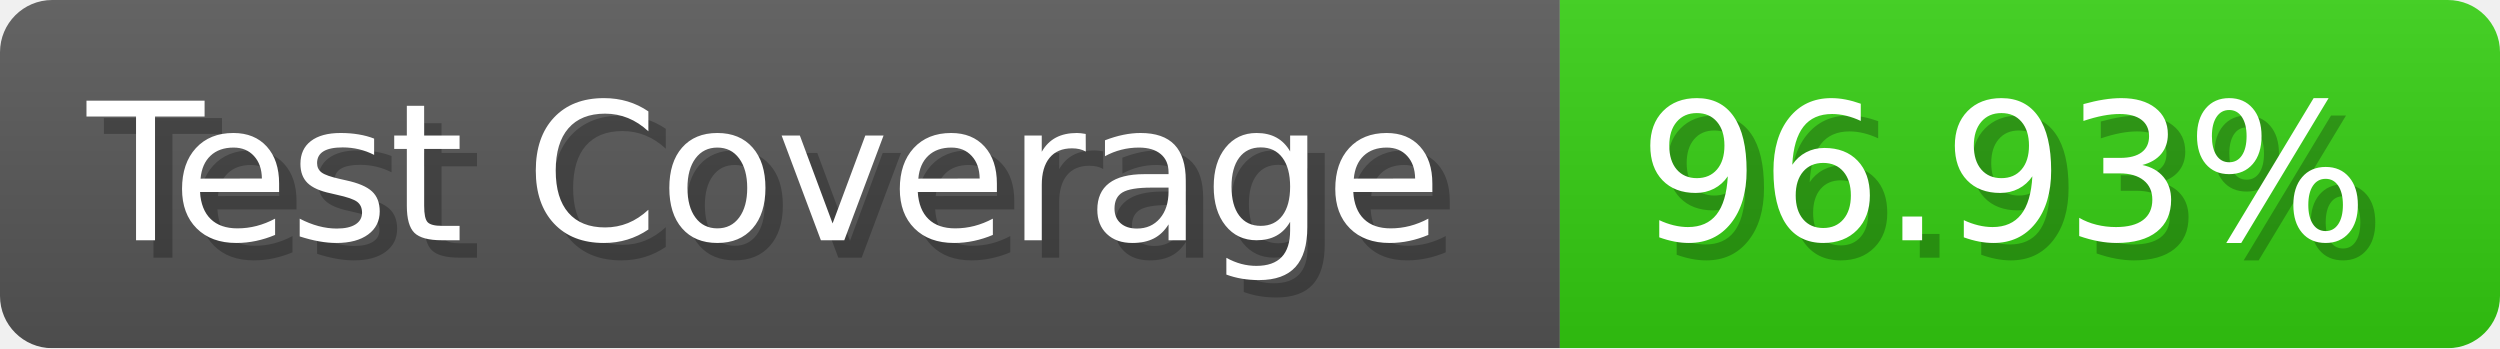
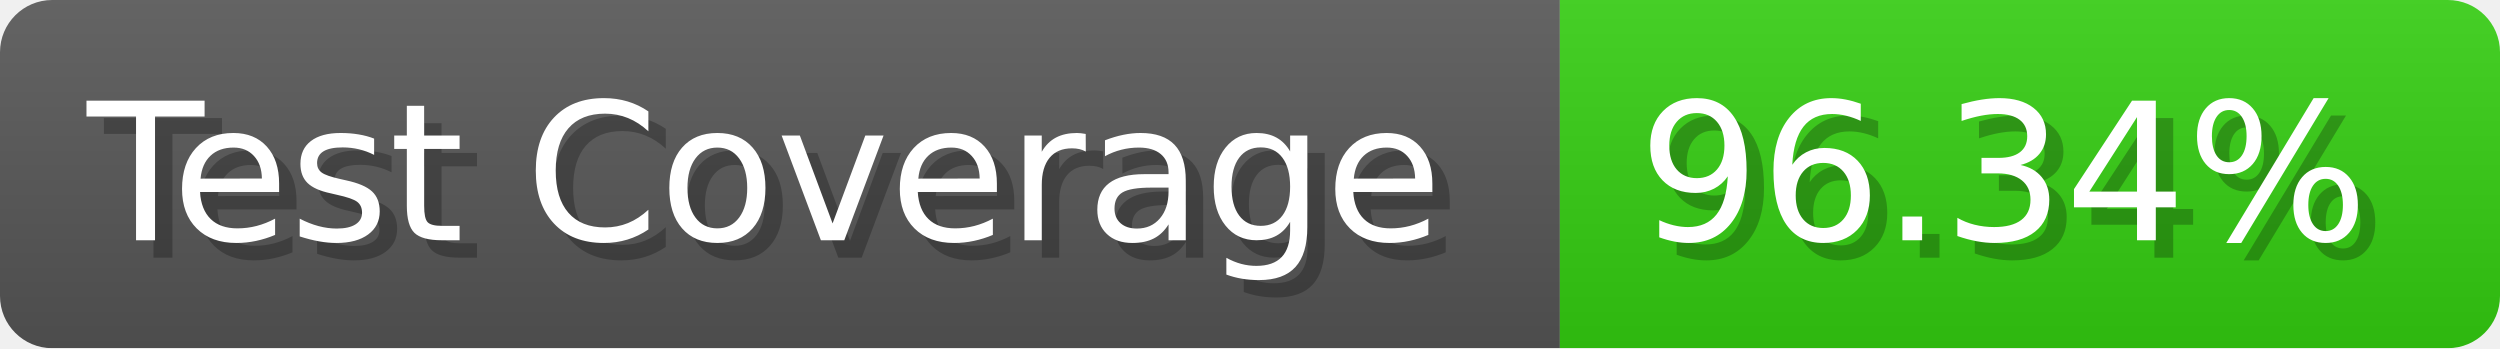
- <svg xmlns="http://www.w3.org/2000/svg" width="143.6" height="20" viewBox="0 0 1436 200" role="img" aria-label="Test Coverage: 96.93%">
+ <svg xmlns="http://www.w3.org/2000/svg" width="143.6" height="20" viewBox="0 0 1436 200" role="img" aria-label="Test Coverage: 96.34%">
  <linearGradient id="a" x2="0" y2="100%">
    <stop offset="0" stop-opacity=".1" stop-color="#EEE" />
    <stop offset="1" stop-opacity=".1" />
  </linearGradient>
  <mask id="m">
    <rect width="1436" height="200" rx="30" fill="#FFF" />
  </mask>
  <g mask="url(#m)">
    <rect width="896" height="200" fill="#555" />
    <rect width="540" height="200" fill="#3C1" x="896" />
    <rect width="1436" height="200" fill="url(#a)" />
  </g>
  <g aria-hidden="true" fill="#fff" text-anchor="start" font-family="Verdana,DejaVu Sans,sans-serif" font-size="110">
    <text x="60" y="148" textLength="796" fill="#000" opacity="0.25">Test Coverage</text>
    <text x="50" y="138" textLength="796">Test Coverage</text>
-     <text x="951" y="148" textLength="440" fill="#000" opacity="0.25">96.93%</text>
-     <text x="941" y="138" textLength="440">96.93%</text>
+     <text x="951" y="148" textLength="440" fill="#000" opacity="0.25">96.34%</text>
+     <text x="941" y="138" textLength="440">96.34%</text>
  </g>
</svg>
